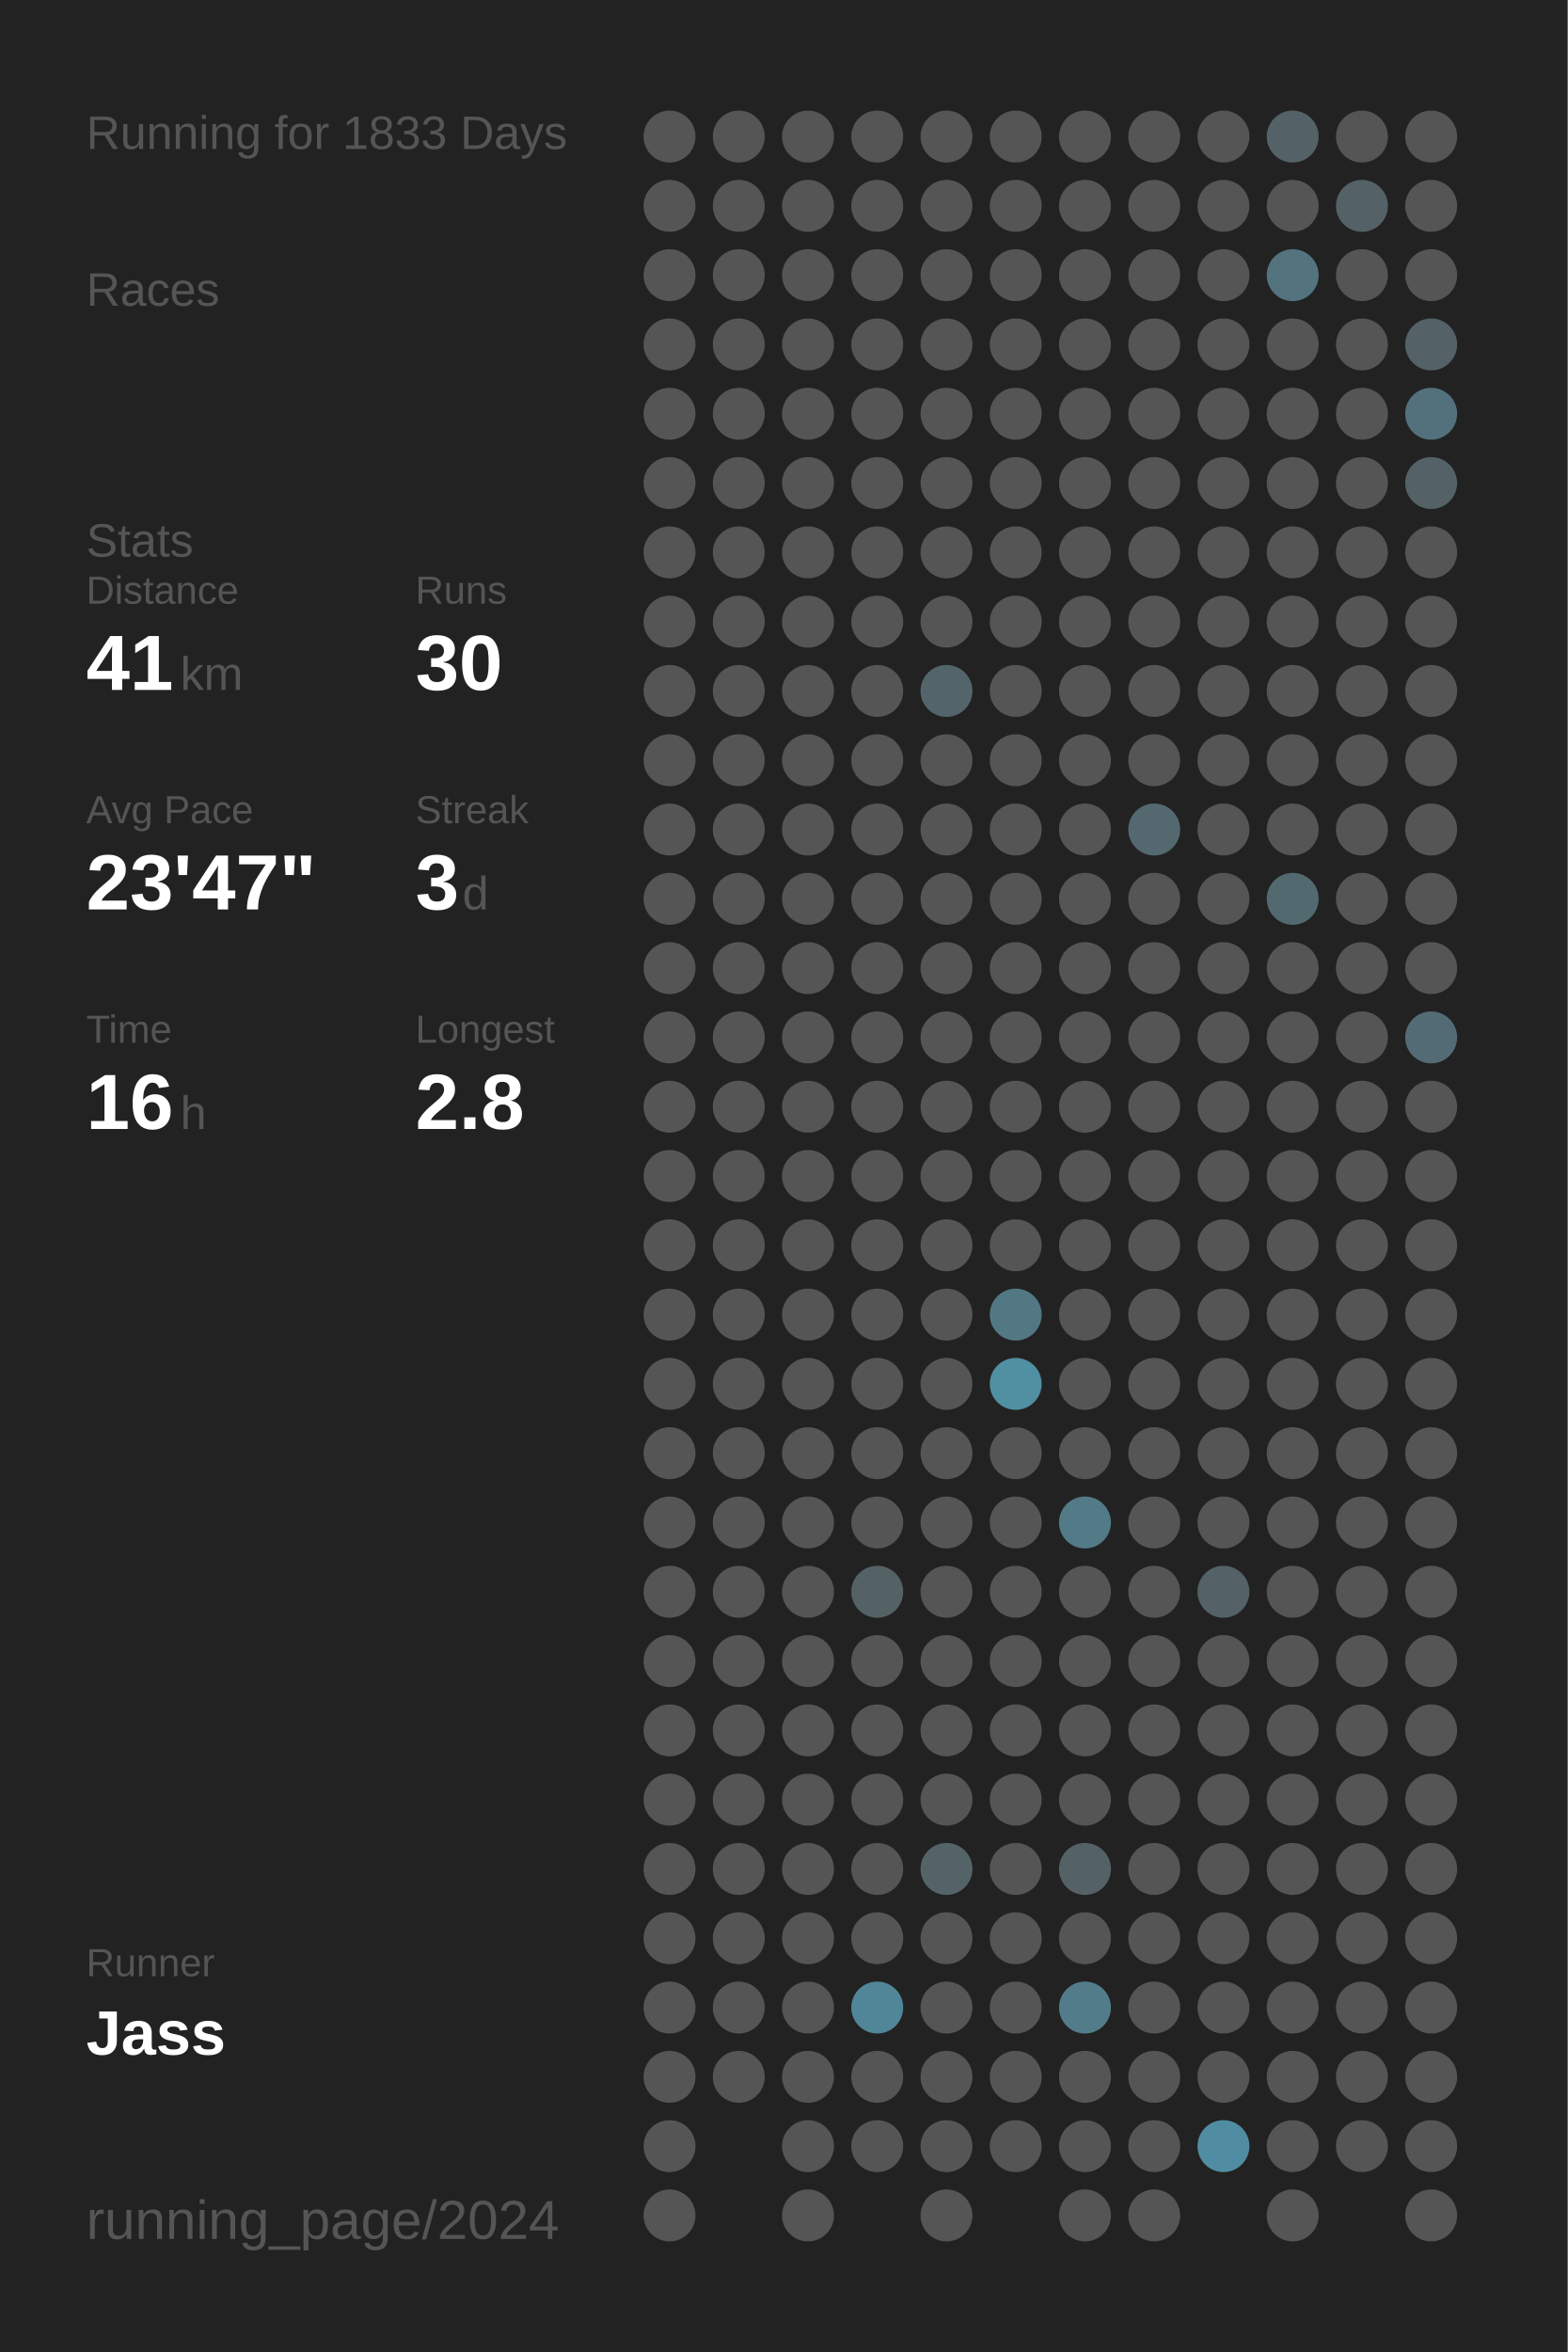
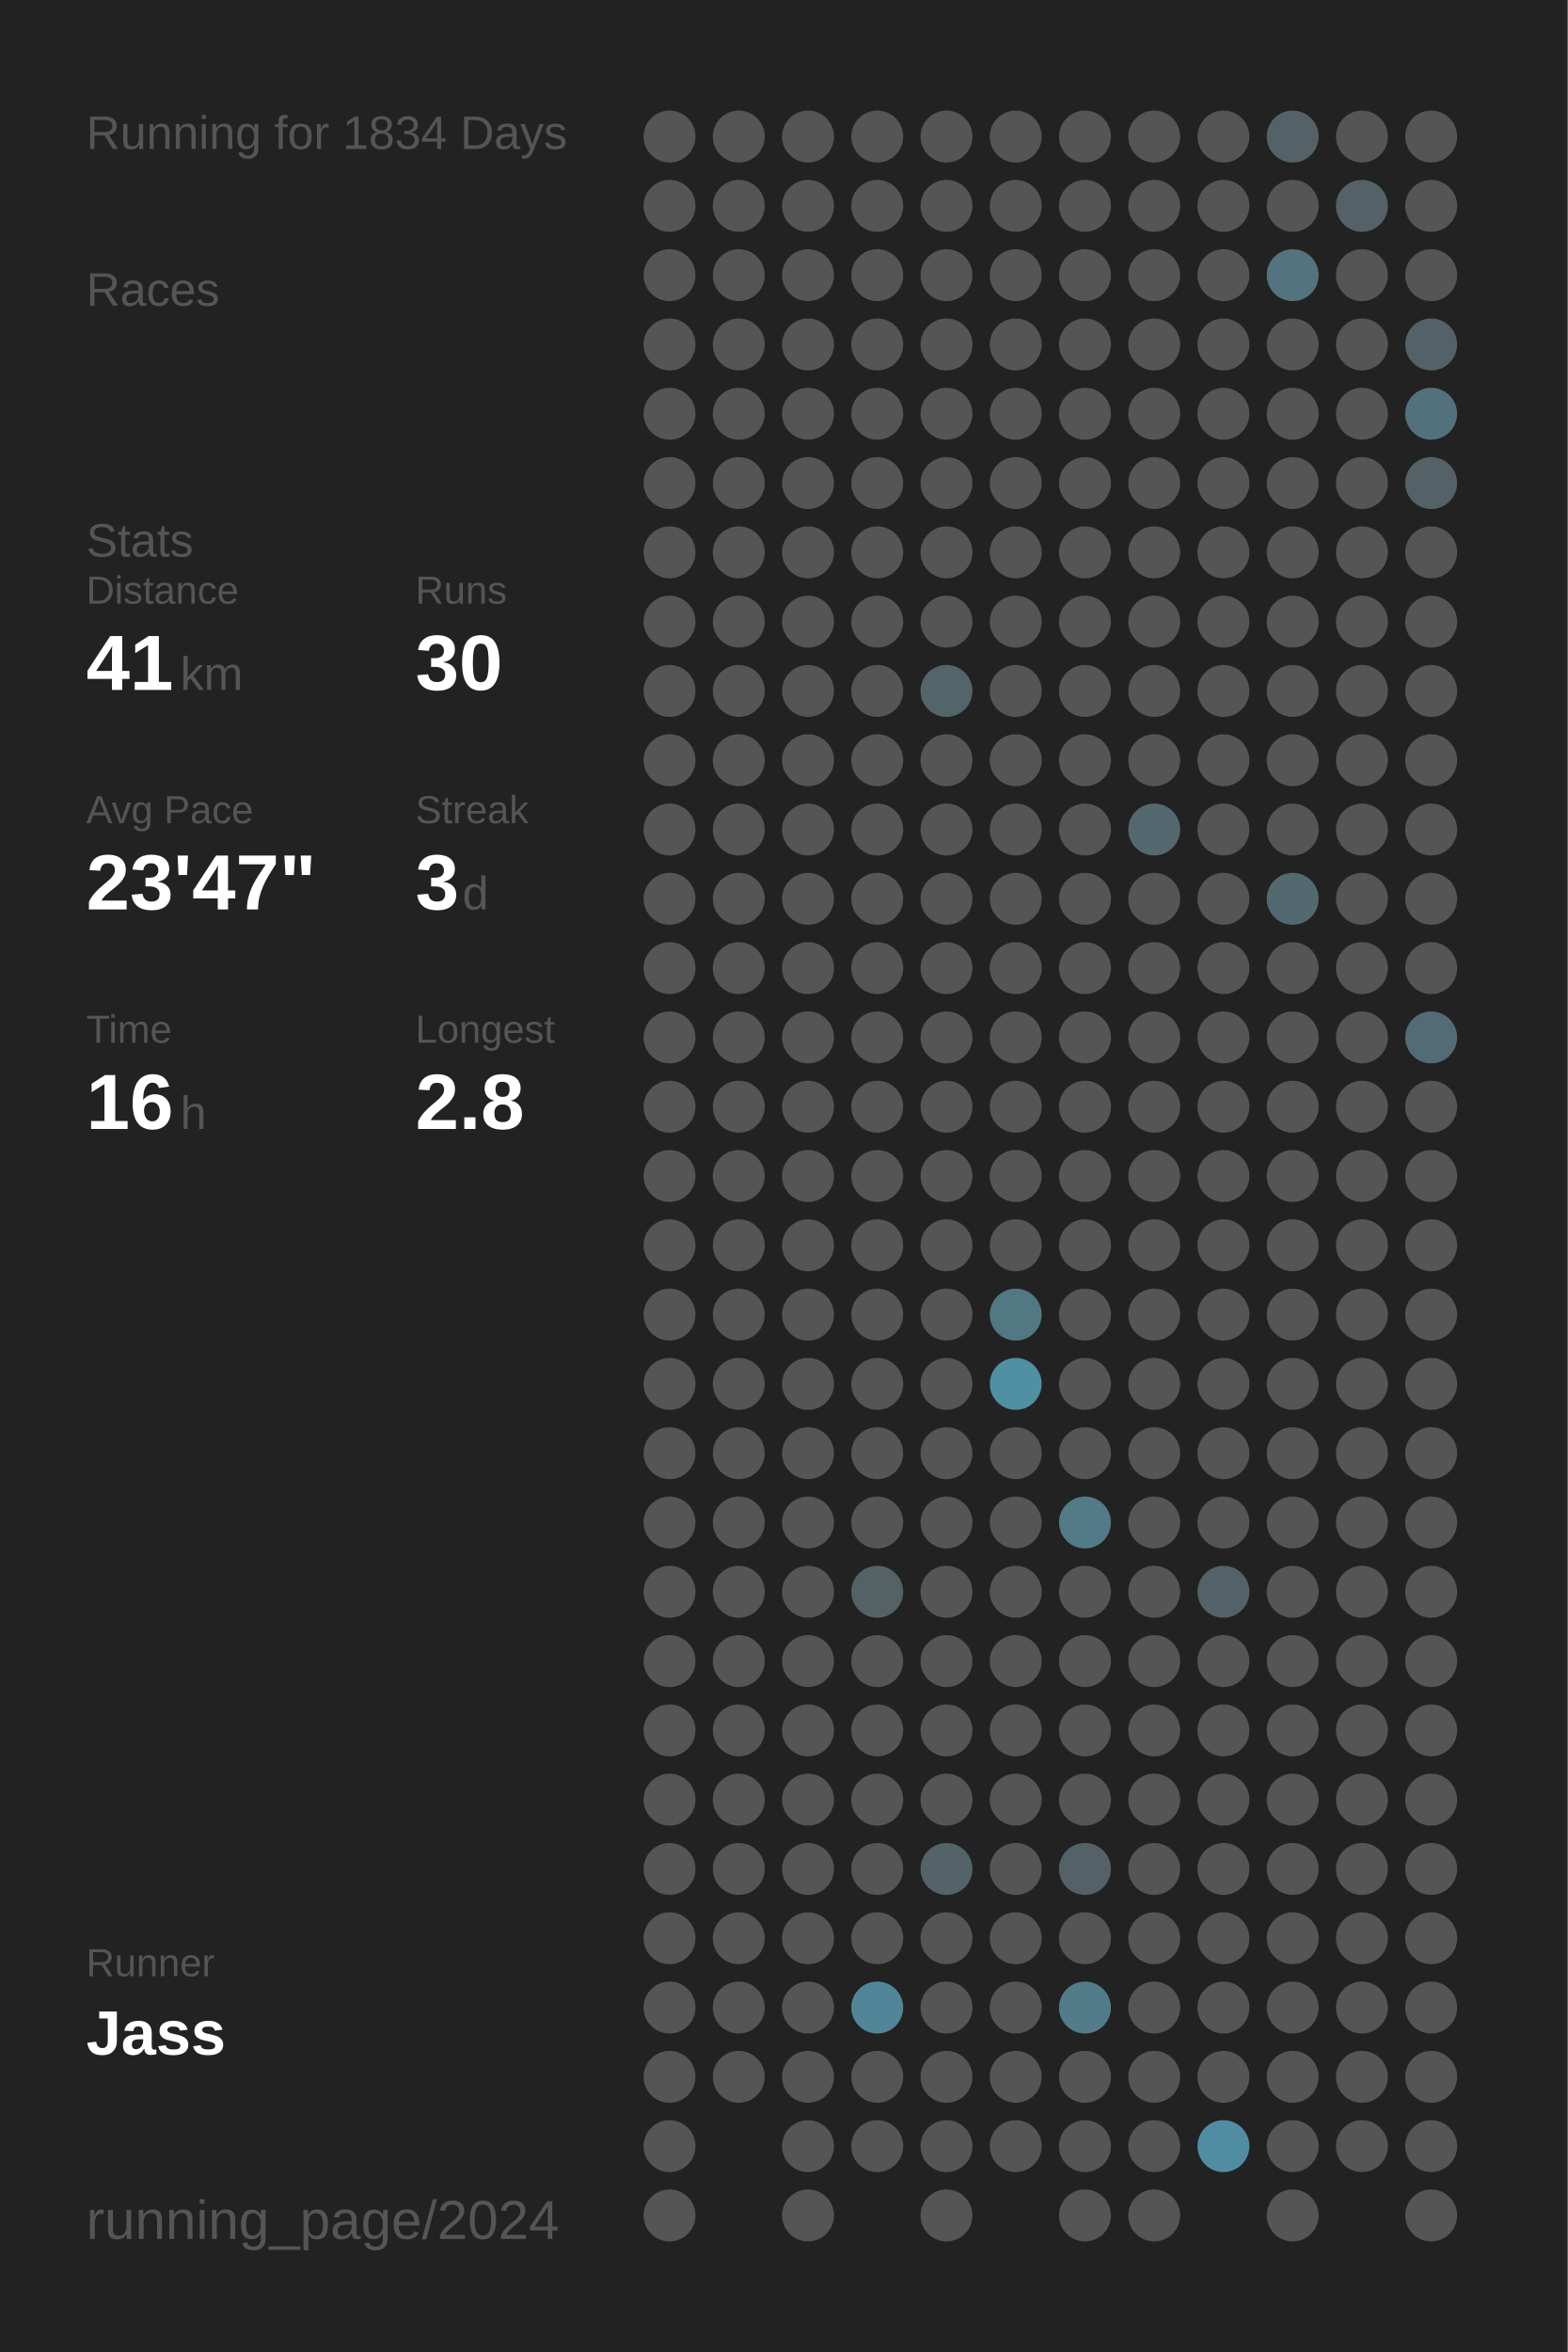
<svg xmlns="http://www.w3.org/2000/svg" baseProfile="full" height="300mm" version="1.1" viewBox="0,0,200,300" width="200mm">
  <defs />
  <rect fill="#222222" height="300" width="200" x="0" y="0" />
-   <text fill="#555555" style="font-size:6px; font-family:Arial;" x="11" y="19">Running for 1833 Days</text>
+   <text fill="#555555" style="font-size:6px; font-family:Arial;" x="11" y="19">Running for 1834 Days</text>
  <text fill="#555555" style="font-size:6px; font-family:Arial;" x="11" y="39">Races</text>
  <text fill="#555555" style="font-size:6px; font-family:Arial;" x="11" y="71">Stats</text>
  <text fill="#555555" style="font-size:5px; font-family:Arial;" x="11" y="77">Distance</text>
  <text fill="#FFFFFF" style="font-size:10px; font-family:Arial; font-weight:bold;" x="11" y="88">41</text>
  <text fill="#555555" style="font-size:6px; font-family:Arial;" x="23" y="88">km</text>
  <text fill="#555555" style="font-size:5px; font-family:Arial;" x="53" y="77">Runs</text>
  <text fill="#FFFFFF" style="font-size:10px; font-family:Arial; font-weight:bold;" x="53" y="88">30</text>
  <text fill="#555555" style="font-size:5px; font-family:Arial;" x="11" y="105">Avg Pace</text>
  <text fill="#FFFFFF" style="font-size:10px; font-family:Arial; font-weight:bold;" x="11" y="116">23'47"</text>
  <text fill="#555555" style="font-size:5px; font-family:Arial;" x="53" y="105">Streak</text>
  <text fill="#FFFFFF" style="font-size:10px; font-family:Arial; font-weight:bold;" x="53" y="116">3</text>
  <text fill="#555555" style="font-size:6px; font-family:Arial;" x="59" y="116">d</text>
  <text fill="#555555" style="font-size:5px; font-family:Arial;" x="11" y="133">Time</text>
  <text fill="#FFFFFF" style="font-size:10px; font-family:Arial; font-weight:bold;" x="11" y="144">16</text>
  <text fill="#555555" style="font-size:6px; font-family:Arial;" x="23" y="144">h</text>
  <text fill="#555555" style="font-size:5px; font-family:Arial;" x="53" y="133">Longest</text>
  <text fill="#FFFFFF" style="font-size:10px; font-family:Arial; font-weight:bold;" x="53" y="144">2.8</text>
  <text fill="#555555" style="font-size:5px; font-family:Arial;" x="11" y="252.065">Runner</text>
  <text fill="#FFFFFF" style="font-size:8px; font-family:Arial; font-weight:bold;" x="11" y="262.065">Jass</text>
  <text fill="#555555" style="font-size:7px; font-family:Arial;" x="11" y="285.581">running_page/2024</text>
  <circle cx="85.417" cy="17.419" fill="#555555" r="3.312" />
  <circle cx="85.417" cy="26.258" fill="#555555" r="3.312" />
  <circle cx="85.417" cy="35.097" fill="#555555" r="3.312" />
  <circle cx="85.417" cy="43.935" fill="#555555" r="3.312" />
  <circle cx="85.417" cy="52.774" fill="#555555" r="3.312" />
  <circle cx="85.417" cy="61.613" fill="#555555" r="3.312" />
  <circle cx="85.417" cy="70.452" fill="#555555" r="3.312" />
  <circle cx="85.417" cy="79.29" fill="#555555" r="3.312" />
  <circle cx="85.417" cy="88.129" fill="#555555" r="3.312" />
  <circle cx="85.417" cy="96.968" fill="#555555" r="3.312" />
  <circle cx="85.417" cy="105.806" fill="#555555" r="3.312" />
  <circle cx="85.417" cy="114.645" fill="#555555" r="3.312" />
  <circle cx="85.417" cy="123.484" fill="#555555" r="3.312" />
  <circle cx="85.417" cy="132.323" fill="#555555" r="3.312" />
  <circle cx="85.417" cy="141.161" fill="#555555" r="3.312" />
  <circle cx="85.417" cy="150" fill="#555555" r="3.312" />
  <circle cx="85.417" cy="158.839" fill="#555555" r="3.312" />
  <circle cx="85.417" cy="167.677" fill="#555555" r="3.312" />
  <circle cx="85.417" cy="176.516" fill="#555555" r="3.312" />
  <circle cx="85.417" cy="185.355" fill="#555555" r="3.312" />
  <circle cx="85.417" cy="194.194" fill="#555555" r="3.312" />
  <circle cx="85.417" cy="203.032" fill="#555555" r="3.312" />
  <circle cx="85.417" cy="211.871" fill="#555555" r="3.312" />
  <circle cx="85.417" cy="220.71" fill="#555555" r="3.312" />
  <circle cx="85.417" cy="229.548" fill="#555555" r="3.312" />
  <circle cx="85.417" cy="238.387" fill="#555555" r="3.312" />
  <circle cx="85.417" cy="247.226" fill="#555555" r="3.312" />
  <circle cx="85.417" cy="256.065" fill="#555555" r="3.312" />
  <circle cx="85.417" cy="264.903" fill="#555555" r="3.312" />
  <circle cx="85.417" cy="273.742" fill="#555555" r="3.312" />
  <circle cx="85.417" cy="282.581" fill="#555555" r="3.312" />
  <circle cx="94.25" cy="17.419" fill="#555555" r="3.312" />
  <circle cx="94.25" cy="26.258" fill="#555555" r="3.312" />
  <circle cx="94.25" cy="35.097" fill="#555555" r="3.312" />
  <circle cx="94.25" cy="43.935" fill="#555555" r="3.312" />
  <circle cx="94.25" cy="52.774" fill="#555555" r="3.312" />
  <circle cx="94.25" cy="61.613" fill="#555555" r="3.312" />
  <circle cx="94.25" cy="70.452" fill="#555555" r="3.312" />
  <circle cx="94.25" cy="79.29" fill="#555555" r="3.312" />
  <circle cx="94.25" cy="88.129" fill="#555555" r="3.312" />
  <circle cx="94.25" cy="96.968" fill="#555555" r="3.312" />
  <circle cx="94.25" cy="105.806" fill="#555555" r="3.312" />
  <circle cx="94.25" cy="114.645" fill="#555555" r="3.312" />
  <circle cx="94.25" cy="123.484" fill="#555555" r="3.312" />
  <circle cx="94.25" cy="132.323" fill="#555555" r="3.312" />
  <circle cx="94.25" cy="141.161" fill="#555555" r="3.312" />
  <circle cx="94.25" cy="150" fill="#555555" r="3.312" />
  <circle cx="94.25" cy="158.839" fill="#555555" r="3.312" />
  <circle cx="94.25" cy="167.677" fill="#555555" r="3.312" />
  <circle cx="94.25" cy="176.516" fill="#555555" r="3.312" />
  <circle cx="94.25" cy="185.355" fill="#555555" r="3.312" />
  <circle cx="94.25" cy="194.194" fill="#555555" r="3.312" />
  <circle cx="94.25" cy="203.032" fill="#555555" r="3.312" />
  <circle cx="94.25" cy="211.871" fill="#555555" r="3.312" />
  <circle cx="94.25" cy="220.71" fill="#555555" r="3.312" />
  <circle cx="94.25" cy="229.548" fill="#555555" r="3.312" />
  <circle cx="94.25" cy="238.387" fill="#555555" r="3.312" />
  <circle cx="94.25" cy="247.226" fill="#555555" r="3.312" />
  <circle cx="94.25" cy="256.065" fill="#555555" r="3.312" />
  <circle cx="94.25" cy="264.903" fill="#555555" r="3.312" />
  <circle cx="103.083" cy="17.419" fill="#555555" r="3.312" />
  <circle cx="103.083" cy="26.258" fill="#555555" r="3.312" />
  <circle cx="103.083" cy="35.097" fill="#555555" r="3.312" />
  <circle cx="103.083" cy="43.935" fill="#555555" r="3.312" />
  <circle cx="103.083" cy="52.774" fill="#555555" r="3.312" />
  <circle cx="103.083" cy="61.613" fill="#555555" r="3.312" />
  <circle cx="103.083" cy="70.452" fill="#555555" r="3.312" />
  <circle cx="103.083" cy="79.29" fill="#555555" r="3.312" />
  <circle cx="103.083" cy="88.129" fill="#555555" r="3.312" />
  <circle cx="103.083" cy="96.968" fill="#555555" r="3.312" />
  <circle cx="103.083" cy="105.806" fill="#555555" r="3.312" />
  <circle cx="103.083" cy="114.645" fill="#555555" r="3.312" />
  <circle cx="103.083" cy="123.484" fill="#555555" r="3.312" />
  <circle cx="103.083" cy="132.323" fill="#555555" r="3.312" />
  <circle cx="103.083" cy="141.161" fill="#555555" r="3.312" />
  <circle cx="103.083" cy="150" fill="#555555" r="3.312" />
  <circle cx="103.083" cy="158.839" fill="#555555" r="3.312" />
  <circle cx="103.083" cy="167.677" fill="#555555" r="3.312" />
  <circle cx="103.083" cy="176.516" fill="#555555" r="3.312" />
  <circle cx="103.083" cy="185.355" fill="#555555" r="3.312" />
  <circle cx="103.083" cy="194.194" fill="#555555" r="3.312" />
  <circle cx="103.083" cy="203.032" fill="#555555" r="3.312" />
  <circle cx="103.083" cy="211.871" fill="#555555" r="3.312" />
  <circle cx="103.083" cy="220.71" fill="#555555" r="3.312" />
  <circle cx="103.083" cy="229.548" fill="#555555" r="3.312" />
  <circle cx="103.083" cy="238.387" fill="#555555" r="3.312" />
  <circle cx="103.083" cy="247.226" fill="#555555" r="3.312" />
  <circle cx="103.083" cy="256.065" fill="#555555" r="3.312" />
  <circle cx="103.083" cy="264.903" fill="#555555" r="3.312" />
  <circle cx="103.083" cy="273.742" fill="#555555" r="3.312" />
  <circle cx="103.083" cy="282.581" fill="#555555" r="3.312" />
  <circle cx="111.917" cy="17.419" fill="#555555" r="3.312" />
  <circle cx="111.917" cy="26.258" fill="#555555" r="3.312" />
  <circle cx="111.917" cy="35.097" fill="#555555" r="3.312" />
  <circle cx="111.917" cy="43.935" fill="#555555" r="3.312" />
  <circle cx="111.917" cy="52.774" fill="#555555" r="3.312" />
  <circle cx="111.917" cy="61.613" fill="#555555" r="3.312" />
  <circle cx="111.917" cy="70.452" fill="#555555" r="3.312" />
  <circle cx="111.917" cy="79.29" fill="#555555" r="3.312" />
  <circle cx="111.917" cy="88.129" fill="#555555" r="3.312" />
  <circle cx="111.917" cy="96.968" fill="#555555" r="3.312" />
  <circle cx="111.917" cy="105.806" fill="#555555" r="3.312" />
  <circle cx="111.917" cy="114.645" fill="#555555" r="3.312" />
  <circle cx="111.917" cy="123.484" fill="#555555" r="3.312" />
  <circle cx="111.917" cy="132.323" fill="#555555" r="3.312" />
  <circle cx="111.917" cy="141.161" fill="#555555" r="3.312" />
  <circle cx="111.917" cy="150" fill="#555555" r="3.312" />
  <circle cx="111.917" cy="158.839" fill="#555555" r="3.312" />
  <circle cx="111.917" cy="167.677" fill="#555555" r="3.312" />
  <circle cx="111.917" cy="176.516" fill="#555555" r="3.312" />
  <circle cx="111.917" cy="185.355" fill="#555555" r="3.312" />
  <circle cx="111.917" cy="194.194" fill="#555555" r="3.312" />
  <circle cx="111.917" cy="203.032" fill="#546266" r="3.312" />
  <circle cx="111.917" cy="211.871" fill="#555555" r="3.312" />
  <circle cx="111.917" cy="220.71" fill="#555555" r="3.312" />
  <circle cx="111.917" cy="229.548" fill="#555555" r="3.312" />
  <circle cx="111.917" cy="238.387" fill="#555555" r="3.312" />
  <circle cx="111.917" cy="247.226" fill="#555555" r="3.312" />
  <circle cx="111.917" cy="256.065" fill="#518698" r="3.312" />
  <circle cx="111.917" cy="264.903" fill="#555555" r="3.312" />
  <circle cx="111.917" cy="273.742" fill="#555555" r="3.312" />
  <circle cx="120.75" cy="17.419" fill="#555555" r="3.312" />
  <circle cx="120.75" cy="26.258" fill="#555555" r="3.312" />
  <circle cx="120.75" cy="35.097" fill="#555555" r="3.312" />
  <circle cx="120.75" cy="43.935" fill="#555555" r="3.312" />
  <circle cx="120.75" cy="52.774" fill="#555555" r="3.312" />
  <circle cx="120.75" cy="61.613" fill="#555555" r="3.312" />
  <circle cx="120.75" cy="70.452" fill="#555555" r="3.312" />
  <circle cx="120.75" cy="79.29" fill="#555555" r="3.312" />
  <circle cx="120.75" cy="88.129" fill="#53656a" r="3.312" />
  <circle cx="120.75" cy="96.968" fill="#555555" r="3.312" />
  <circle cx="120.75" cy="105.806" fill="#555555" r="3.312" />
  <circle cx="120.75" cy="114.645" fill="#555555" r="3.312" />
  <circle cx="120.75" cy="123.484" fill="#555555" r="3.312" />
  <circle cx="120.75" cy="132.323" fill="#555555" r="3.312" />
  <circle cx="120.75" cy="141.161" fill="#555555" r="3.312" />
  <circle cx="120.75" cy="150" fill="#555555" r="3.312" />
  <circle cx="120.75" cy="158.839" fill="#555555" r="3.312" />
  <circle cx="120.75" cy="167.677" fill="#555555" r="3.312" />
  <circle cx="120.75" cy="176.516" fill="#555555" r="3.312" />
  <circle cx="120.75" cy="185.355" fill="#555555" r="3.312" />
  <circle cx="120.75" cy="194.194" fill="#555555" r="3.312" />
  <circle cx="120.75" cy="203.032" fill="#555555" r="3.312" />
  <circle cx="120.75" cy="211.871" fill="#555555" r="3.312" />
  <circle cx="120.75" cy="220.71" fill="#555555" r="3.312" />
  <circle cx="120.75" cy="229.548" fill="#555555" r="3.312" />
  <circle cx="120.75" cy="238.387" fill="#546368" r="3.312" />
  <circle cx="120.75" cy="247.226" fill="#555555" r="3.312" />
  <circle cx="120.75" cy="256.065" fill="#555555" r="3.312" />
  <circle cx="120.75" cy="264.903" fill="#555555" r="3.312" />
  <circle cx="120.75" cy="273.742" fill="#555555" r="3.312" />
  <circle cx="120.75" cy="282.581" fill="#555555" r="3.312" />
  <circle cx="129.583" cy="17.419" fill="#555555" r="3.312" />
  <circle cx="129.583" cy="26.258" fill="#555555" r="3.312" />
  <circle cx="129.583" cy="35.097" fill="#555555" r="3.312" />
  <circle cx="129.583" cy="43.935" fill="#555555" r="3.312" />
  <circle cx="129.583" cy="52.774" fill="#555555" r="3.312" />
  <circle cx="129.583" cy="61.613" fill="#555555" r="3.312" />
  <circle cx="129.583" cy="70.452" fill="#555555" r="3.312" />
  <circle cx="129.583" cy="79.29" fill="#555555" r="3.312" />
  <circle cx="129.583" cy="88.129" fill="#555555" r="3.312" />
  <circle cx="129.583" cy="96.968" fill="#555555" r="3.312" />
  <circle cx="129.583" cy="105.806" fill="#555555" r="3.312" />
  <circle cx="129.583" cy="114.645" fill="#555555" r="3.312" />
  <circle cx="129.583" cy="123.484" fill="#555555" r="3.312" />
  <circle cx="129.583" cy="132.323" fill="#555555" r="3.312" />
  <circle cx="129.583" cy="141.161" fill="#555555" r="3.312" />
  <circle cx="129.583" cy="150" fill="#555555" r="3.312" />
  <circle cx="129.583" cy="158.839" fill="#555555" r="3.312" />
  <circle cx="129.583" cy="167.677" fill="#527884" r="3.312" />
  <circle cx="129.583" cy="176.516" fill="#518fa3" r="3.312" />
  <circle cx="129.583" cy="185.355" fill="#555555" r="3.312" />
  <circle cx="129.583" cy="194.194" fill="#555555" r="3.312" />
  <circle cx="129.583" cy="203.032" fill="#555555" r="3.312" />
  <circle cx="129.583" cy="211.871" fill="#555555" r="3.312" />
  <circle cx="129.583" cy="220.71" fill="#555555" r="3.312" />
  <circle cx="129.583" cy="229.548" fill="#555555" r="3.312" />
  <circle cx="129.583" cy="238.387" fill="#555555" r="3.312" />
  <circle cx="129.583" cy="247.226" fill="#555555" r="3.312" />
  <circle cx="129.583" cy="256.065" fill="#555555" r="3.312" />
  <circle cx="129.583" cy="264.903" fill="#555555" r="3.312" />
  <circle cx="129.583" cy="273.742" fill="#555555" r="3.312" />
  <circle cx="138.417" cy="17.419" fill="#555555" r="3.312" />
  <circle cx="138.417" cy="26.258" fill="#555555" r="3.312" />
  <circle cx="138.417" cy="35.097" fill="#555555" r="3.312" />
  <circle cx="138.417" cy="43.935" fill="#555555" r="3.312" />
  <circle cx="138.417" cy="52.774" fill="#555555" r="3.312" />
  <circle cx="138.417" cy="61.613" fill="#555555" r="3.312" />
  <circle cx="138.417" cy="70.452" fill="#555555" r="3.312" />
  <circle cx="138.417" cy="79.29" fill="#555555" r="3.312" />
  <circle cx="138.417" cy="88.129" fill="#555555" r="3.312" />
  <circle cx="138.417" cy="96.968" fill="#555555" r="3.312" />
  <circle cx="138.417" cy="105.806" fill="#555555" r="3.312" />
  <circle cx="138.417" cy="114.645" fill="#555555" r="3.312" />
  <circle cx="138.417" cy="123.484" fill="#555555" r="3.312" />
  <circle cx="138.417" cy="132.323" fill="#555555" r="3.312" />
  <circle cx="138.417" cy="141.161" fill="#555555" r="3.312" />
  <circle cx="138.417" cy="150" fill="#555555" r="3.312" />
  <circle cx="138.417" cy="158.839" fill="#555555" r="3.312" />
  <circle cx="138.417" cy="167.677" fill="#555555" r="3.312" />
  <circle cx="138.417" cy="176.516" fill="#555555" r="3.312" />
  <circle cx="138.417" cy="185.355" fill="#555555" r="3.312" />
  <circle cx="138.417" cy="194.194" fill="#527a87" r="3.312" />
  <circle cx="138.417" cy="203.032" fill="#555555" r="3.312" />
  <circle cx="138.417" cy="211.871" fill="#555555" r="3.312" />
  <circle cx="138.417" cy="220.71" fill="#555555" r="3.312" />
  <circle cx="138.417" cy="229.548" fill="#555555" r="3.312" />
  <circle cx="138.417" cy="238.387" fill="#546267" r="3.312" />
  <circle cx="138.417" cy="247.226" fill="#555555" r="3.312" />
  <circle cx="138.417" cy="256.065" fill="#527c8a" r="3.312" />
  <circle cx="138.417" cy="264.903" fill="#555555" r="3.312" />
  <circle cx="138.417" cy="273.742" fill="#555555" r="3.312" />
  <circle cx="138.417" cy="282.581" fill="#555555" r="3.312" />
  <circle cx="147.25" cy="17.419" fill="#555555" r="3.312" />
  <circle cx="147.25" cy="26.258" fill="#555555" r="3.312" />
  <circle cx="147.25" cy="35.097" fill="#555555" r="3.312" />
  <circle cx="147.25" cy="43.935" fill="#555555" r="3.312" />
  <circle cx="147.25" cy="52.774" fill="#555555" r="3.312" />
  <circle cx="147.25" cy="61.613" fill="#555555" r="3.312" />
  <circle cx="147.25" cy="70.452" fill="#555555" r="3.312" />
  <circle cx="147.25" cy="79.29" fill="#555555" r="3.312" />
  <circle cx="147.25" cy="88.129" fill="#555555" r="3.312" />
  <circle cx="147.25" cy="96.968" fill="#555555" r="3.312" />
  <circle cx="147.25" cy="105.806" fill="#53686f" r="3.312" />
  <circle cx="147.25" cy="114.645" fill="#555555" r="3.312" />
  <circle cx="147.25" cy="123.484" fill="#555555" r="3.312" />
  <circle cx="147.25" cy="132.323" fill="#555555" r="3.312" />
  <circle cx="147.25" cy="141.161" fill="#555555" r="3.312" />
  <circle cx="147.25" cy="150" fill="#555555" r="3.312" />
  <circle cx="147.25" cy="158.839" fill="#555555" r="3.312" />
  <circle cx="147.25" cy="167.677" fill="#555555" r="3.312" />
  <circle cx="147.25" cy="176.516" fill="#555555" r="3.312" />
  <circle cx="147.25" cy="185.355" fill="#555555" r="3.312" />
  <circle cx="147.25" cy="194.194" fill="#555555" r="3.312" />
  <circle cx="147.25" cy="203.032" fill="#555555" r="3.312" />
  <circle cx="147.25" cy="211.871" fill="#555555" r="3.312" />
  <circle cx="147.25" cy="220.71" fill="#555555" r="3.312" />
  <circle cx="147.25" cy="229.548" fill="#555555" r="3.312" />
  <circle cx="147.25" cy="238.387" fill="#555555" r="3.312" />
  <circle cx="147.25" cy="247.226" fill="#555555" r="3.312" />
  <circle cx="147.25" cy="256.065" fill="#555555" r="3.312" />
  <circle cx="147.25" cy="264.903" fill="#555555" r="3.312" />
  <circle cx="147.25" cy="273.742" fill="#555555" r="3.312" />
  <circle cx="147.25" cy="282.581" fill="#555555" r="3.312" />
  <circle cx="156.083" cy="17.419" fill="#555555" r="3.312" />
  <circle cx="156.083" cy="26.258" fill="#555555" r="3.312" />
  <circle cx="156.083" cy="35.097" fill="#555555" r="3.312" />
  <circle cx="156.083" cy="43.935" fill="#555555" r="3.312" />
  <circle cx="156.083" cy="52.774" fill="#555555" r="3.312" />
  <circle cx="156.083" cy="61.613" fill="#555555" r="3.312" />
  <circle cx="156.083" cy="70.452" fill="#555555" r="3.312" />
  <circle cx="156.083" cy="79.29" fill="#555555" r="3.312" />
  <circle cx="156.083" cy="88.129" fill="#555555" r="3.312" />
  <circle cx="156.083" cy="96.968" fill="#555555" r="3.312" />
  <circle cx="156.083" cy="105.806" fill="#555555" r="3.312" />
  <circle cx="156.083" cy="114.645" fill="#555555" r="3.312" />
  <circle cx="156.083" cy="123.484" fill="#555555" r="3.312" />
  <circle cx="156.083" cy="132.323" fill="#555555" r="3.312" />
  <circle cx="156.083" cy="141.161" fill="#555555" r="3.312" />
  <circle cx="156.083" cy="150" fill="#555555" r="3.312" />
  <circle cx="156.083" cy="158.839" fill="#555555" r="3.312" />
  <circle cx="156.083" cy="167.677" fill="#555555" r="3.312" />
  <circle cx="156.083" cy="176.516" fill="#555555" r="3.312" />
  <circle cx="156.083" cy="185.355" fill="#555555" r="3.312" />
  <circle cx="156.083" cy="194.194" fill="#555555" r="3.312" />
  <circle cx="156.083" cy="203.032" fill="#546267" r="3.312" />
  <circle cx="156.083" cy="211.871" fill="#555555" r="3.312" />
  <circle cx="156.083" cy="220.71" fill="#555555" r="3.312" />
  <circle cx="156.083" cy="229.548" fill="#555555" r="3.312" />
  <circle cx="156.083" cy="238.387" fill="#555555" r="3.312" />
  <circle cx="156.083" cy="247.226" fill="#555555" r="3.312" />
  <circle cx="156.083" cy="256.065" fill="#555555" r="3.312" />
  <circle cx="156.083" cy="264.903" fill="#555555" r="3.312" />
  <circle cx="156.083" cy="273.742" fill="#518da2" r="3.312" />
  <circle cx="164.917" cy="17.419" fill="#546267" r="3.312" />
  <circle cx="164.917" cy="26.258" fill="#555555" r="3.312" />
  <circle cx="164.917" cy="35.097" fill="#53737e" r="3.312" />
  <circle cx="164.917" cy="43.935" fill="#555555" r="3.312" />
  <circle cx="164.917" cy="52.774" fill="#555555" r="3.312" />
  <circle cx="164.917" cy="61.613" fill="#555555" r="3.312" />
  <circle cx="164.917" cy="70.452" fill="#555555" r="3.312" />
  <circle cx="164.917" cy="79.29" fill="#555555" r="3.312" />
  <circle cx="164.917" cy="88.129" fill="#555555" r="3.312" />
  <circle cx="164.917" cy="96.968" fill="#555555" r="3.312" />
  <circle cx="164.917" cy="105.806" fill="#555555" r="3.312" />
  <circle cx="164.917" cy="114.645" fill="#536970" r="3.312" />
  <circle cx="164.917" cy="123.484" fill="#555555" r="3.312" />
  <circle cx="164.917" cy="132.323" fill="#555555" r="3.312" />
  <circle cx="164.917" cy="141.161" fill="#555555" r="3.312" />
  <circle cx="164.917" cy="150" fill="#555555" r="3.312" />
  <circle cx="164.917" cy="158.839" fill="#555555" r="3.312" />
  <circle cx="164.917" cy="167.677" fill="#555555" r="3.312" />
  <circle cx="164.917" cy="176.516" fill="#555555" r="3.312" />
  <circle cx="164.917" cy="185.355" fill="#555555" r="3.312" />
  <circle cx="164.917" cy="194.194" fill="#555555" r="3.312" />
  <circle cx="164.917" cy="203.032" fill="#555555" r="3.312" />
  <circle cx="164.917" cy="211.871" fill="#555555" r="3.312" />
  <circle cx="164.917" cy="220.71" fill="#555555" r="3.312" />
  <circle cx="164.917" cy="229.548" fill="#555555" r="3.312" />
  <circle cx="164.917" cy="238.387" fill="#555555" r="3.312" />
  <circle cx="164.917" cy="247.226" fill="#555555" r="3.312" />
  <circle cx="164.917" cy="256.065" fill="#555555" r="3.312" />
  <circle cx="164.917" cy="264.903" fill="#555555" r="3.312" />
  <circle cx="164.917" cy="273.742" fill="#555555" r="3.312" />
  <circle cx="164.917" cy="282.581" fill="#555555" r="3.312" />
  <circle cx="173.75" cy="17.419" fill="#555555" r="3.312" />
  <circle cx="173.75" cy="26.258" fill="#546267" r="3.312" />
  <circle cx="173.75" cy="35.097" fill="#555555" r="3.312" />
  <circle cx="173.75" cy="43.935" fill="#555555" r="3.312" />
  <circle cx="173.75" cy="52.774" fill="#555555" r="3.312" />
  <circle cx="173.75" cy="61.613" fill="#555555" r="3.312" />
  <circle cx="173.75" cy="70.452" fill="#555555" r="3.312" />
  <circle cx="173.75" cy="79.29" fill="#555555" r="3.312" />
  <circle cx="173.75" cy="88.129" fill="#555555" r="3.312" />
  <circle cx="173.75" cy="96.968" fill="#555555" r="3.312" />
  <circle cx="173.75" cy="105.806" fill="#555555" r="3.312" />
  <circle cx="173.75" cy="114.645" fill="#555555" r="3.312" />
  <circle cx="173.75" cy="123.484" fill="#555555" r="3.312" />
  <circle cx="173.75" cy="132.323" fill="#555555" r="3.312" />
  <circle cx="173.75" cy="141.161" fill="#555555" r="3.312" />
  <circle cx="173.75" cy="150" fill="#555555" r="3.312" />
  <circle cx="173.75" cy="158.839" fill="#555555" r="3.312" />
  <circle cx="173.75" cy="167.677" fill="#555555" r="3.312" />
  <circle cx="173.75" cy="176.516" fill="#555555" r="3.312" />
  <circle cx="173.75" cy="185.355" fill="#555555" r="3.312" />
  <circle cx="173.75" cy="194.194" fill="#555555" r="3.312" />
  <circle cx="173.75" cy="203.032" fill="#555555" r="3.312" />
  <circle cx="173.75" cy="211.871" fill="#555555" r="3.312" />
  <circle cx="173.75" cy="220.71" fill="#555555" r="3.312" />
  <circle cx="173.75" cy="229.548" fill="#555555" r="3.312" />
  <circle cx="173.75" cy="238.387" fill="#555555" r="3.312" />
  <circle cx="173.75" cy="247.226" fill="#555555" r="3.312" />
  <circle cx="173.75" cy="256.065" fill="#555555" r="3.312" />
  <circle cx="173.75" cy="264.903" fill="#555555" r="3.312" />
  <circle cx="173.75" cy="273.742" fill="#555555" r="3.312" />
  <circle cx="182.583" cy="17.419" fill="#555555" r="3.312" />
  <circle cx="182.583" cy="26.258" fill="#555555" r="3.312" />
  <circle cx="182.583" cy="35.097" fill="#555555" r="3.312" />
  <circle cx="182.583" cy="43.935" fill="#546166" r="3.312" />
  <circle cx="182.583" cy="52.774" fill="#53717c" r="3.312" />
  <circle cx="182.583" cy="61.613" fill="#546166" r="3.312" />
  <circle cx="182.583" cy="70.452" fill="#555555" r="3.312" />
  <circle cx="182.583" cy="79.29" fill="#555555" r="3.312" />
  <circle cx="182.583" cy="88.129" fill="#555555" r="3.312" />
  <circle cx="182.583" cy="96.968" fill="#555555" r="3.312" />
  <circle cx="182.583" cy="105.806" fill="#555555" r="3.312" />
  <circle cx="182.583" cy="114.645" fill="#555555" r="3.312" />
  <circle cx="182.583" cy="123.484" fill="#555555" r="3.312" />
  <circle cx="182.583" cy="132.323" fill="#536b74" r="3.312" />
  <circle cx="182.583" cy="141.161" fill="#555555" r="3.312" />
  <circle cx="182.583" cy="150" fill="#555555" r="3.312" />
  <circle cx="182.583" cy="158.839" fill="#555555" r="3.312" />
  <circle cx="182.583" cy="167.677" fill="#555555" r="3.312" />
  <circle cx="182.583" cy="176.516" fill="#555555" r="3.312" />
  <circle cx="182.583" cy="185.355" fill="#555555" r="3.312" />
  <circle cx="182.583" cy="194.194" fill="#555555" r="3.312" />
  <circle cx="182.583" cy="203.032" fill="#555555" r="3.312" />
  <circle cx="182.583" cy="211.871" fill="#555555" r="3.312" />
  <circle cx="182.583" cy="220.71" fill="#555555" r="3.312" />
  <circle cx="182.583" cy="229.548" fill="#555555" r="3.312" />
  <circle cx="182.583" cy="238.387" fill="#555555" r="3.312" />
  <circle cx="182.583" cy="247.226" fill="#555555" r="3.312" />
  <circle cx="182.583" cy="256.065" fill="#555555" r="3.312" />
  <circle cx="182.583" cy="264.903" fill="#555555" r="3.312" />
  <circle cx="182.583" cy="273.742" fill="#555555" r="3.312" />
  <circle cx="182.583" cy="282.581" fill="#555555" r="3.312" />
</svg>
